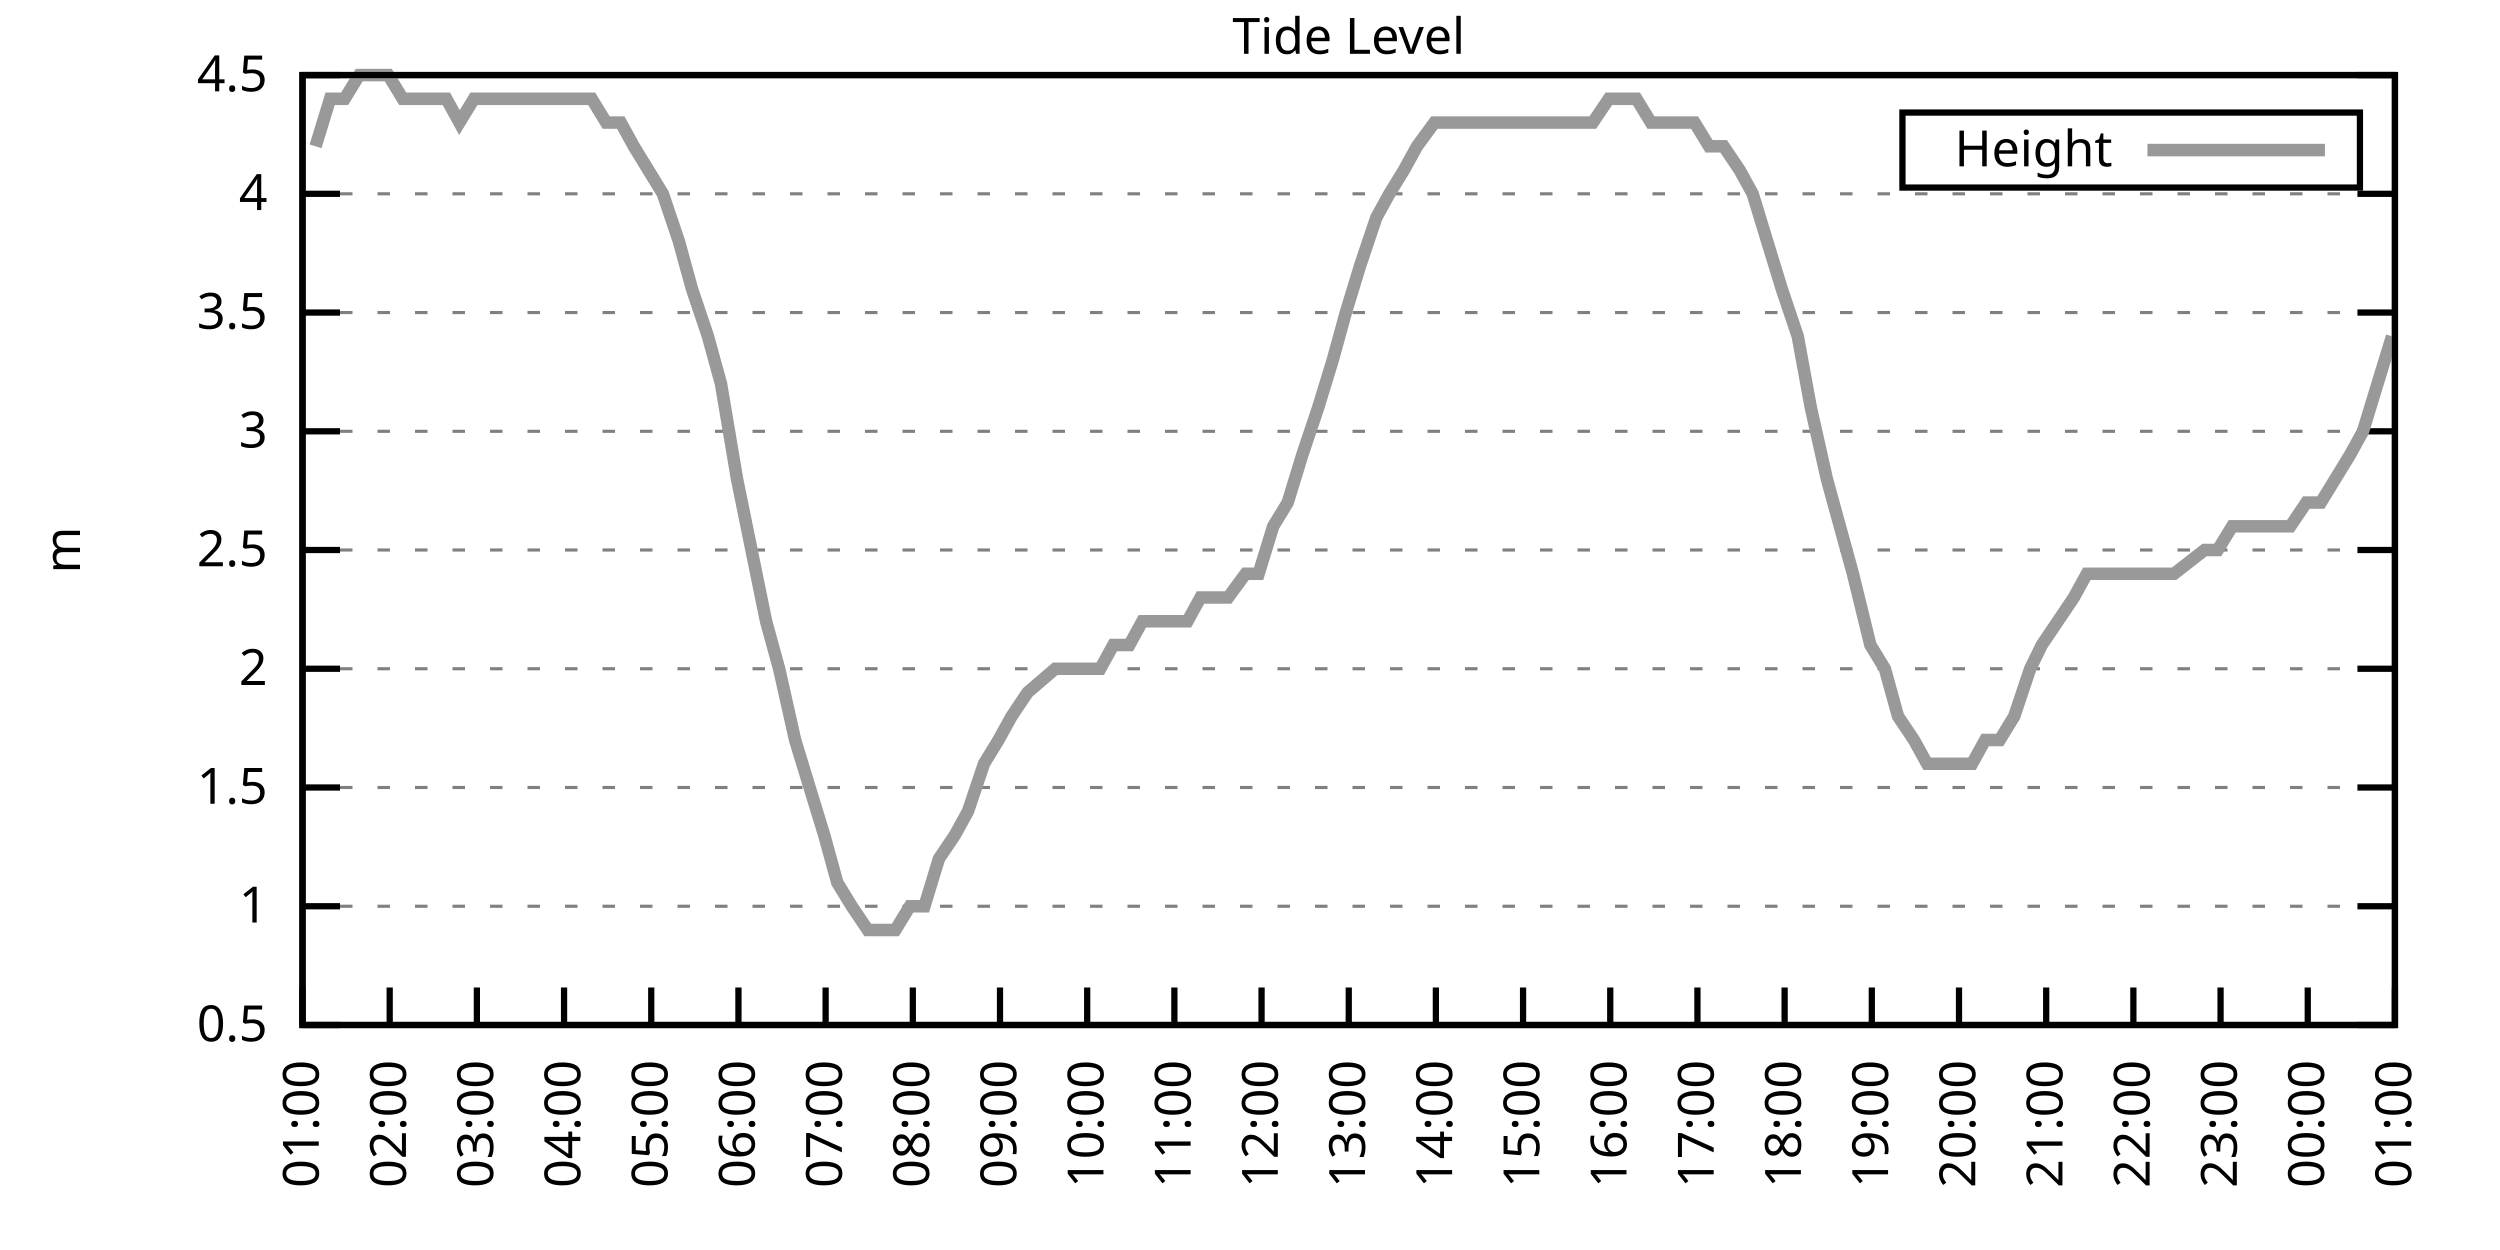
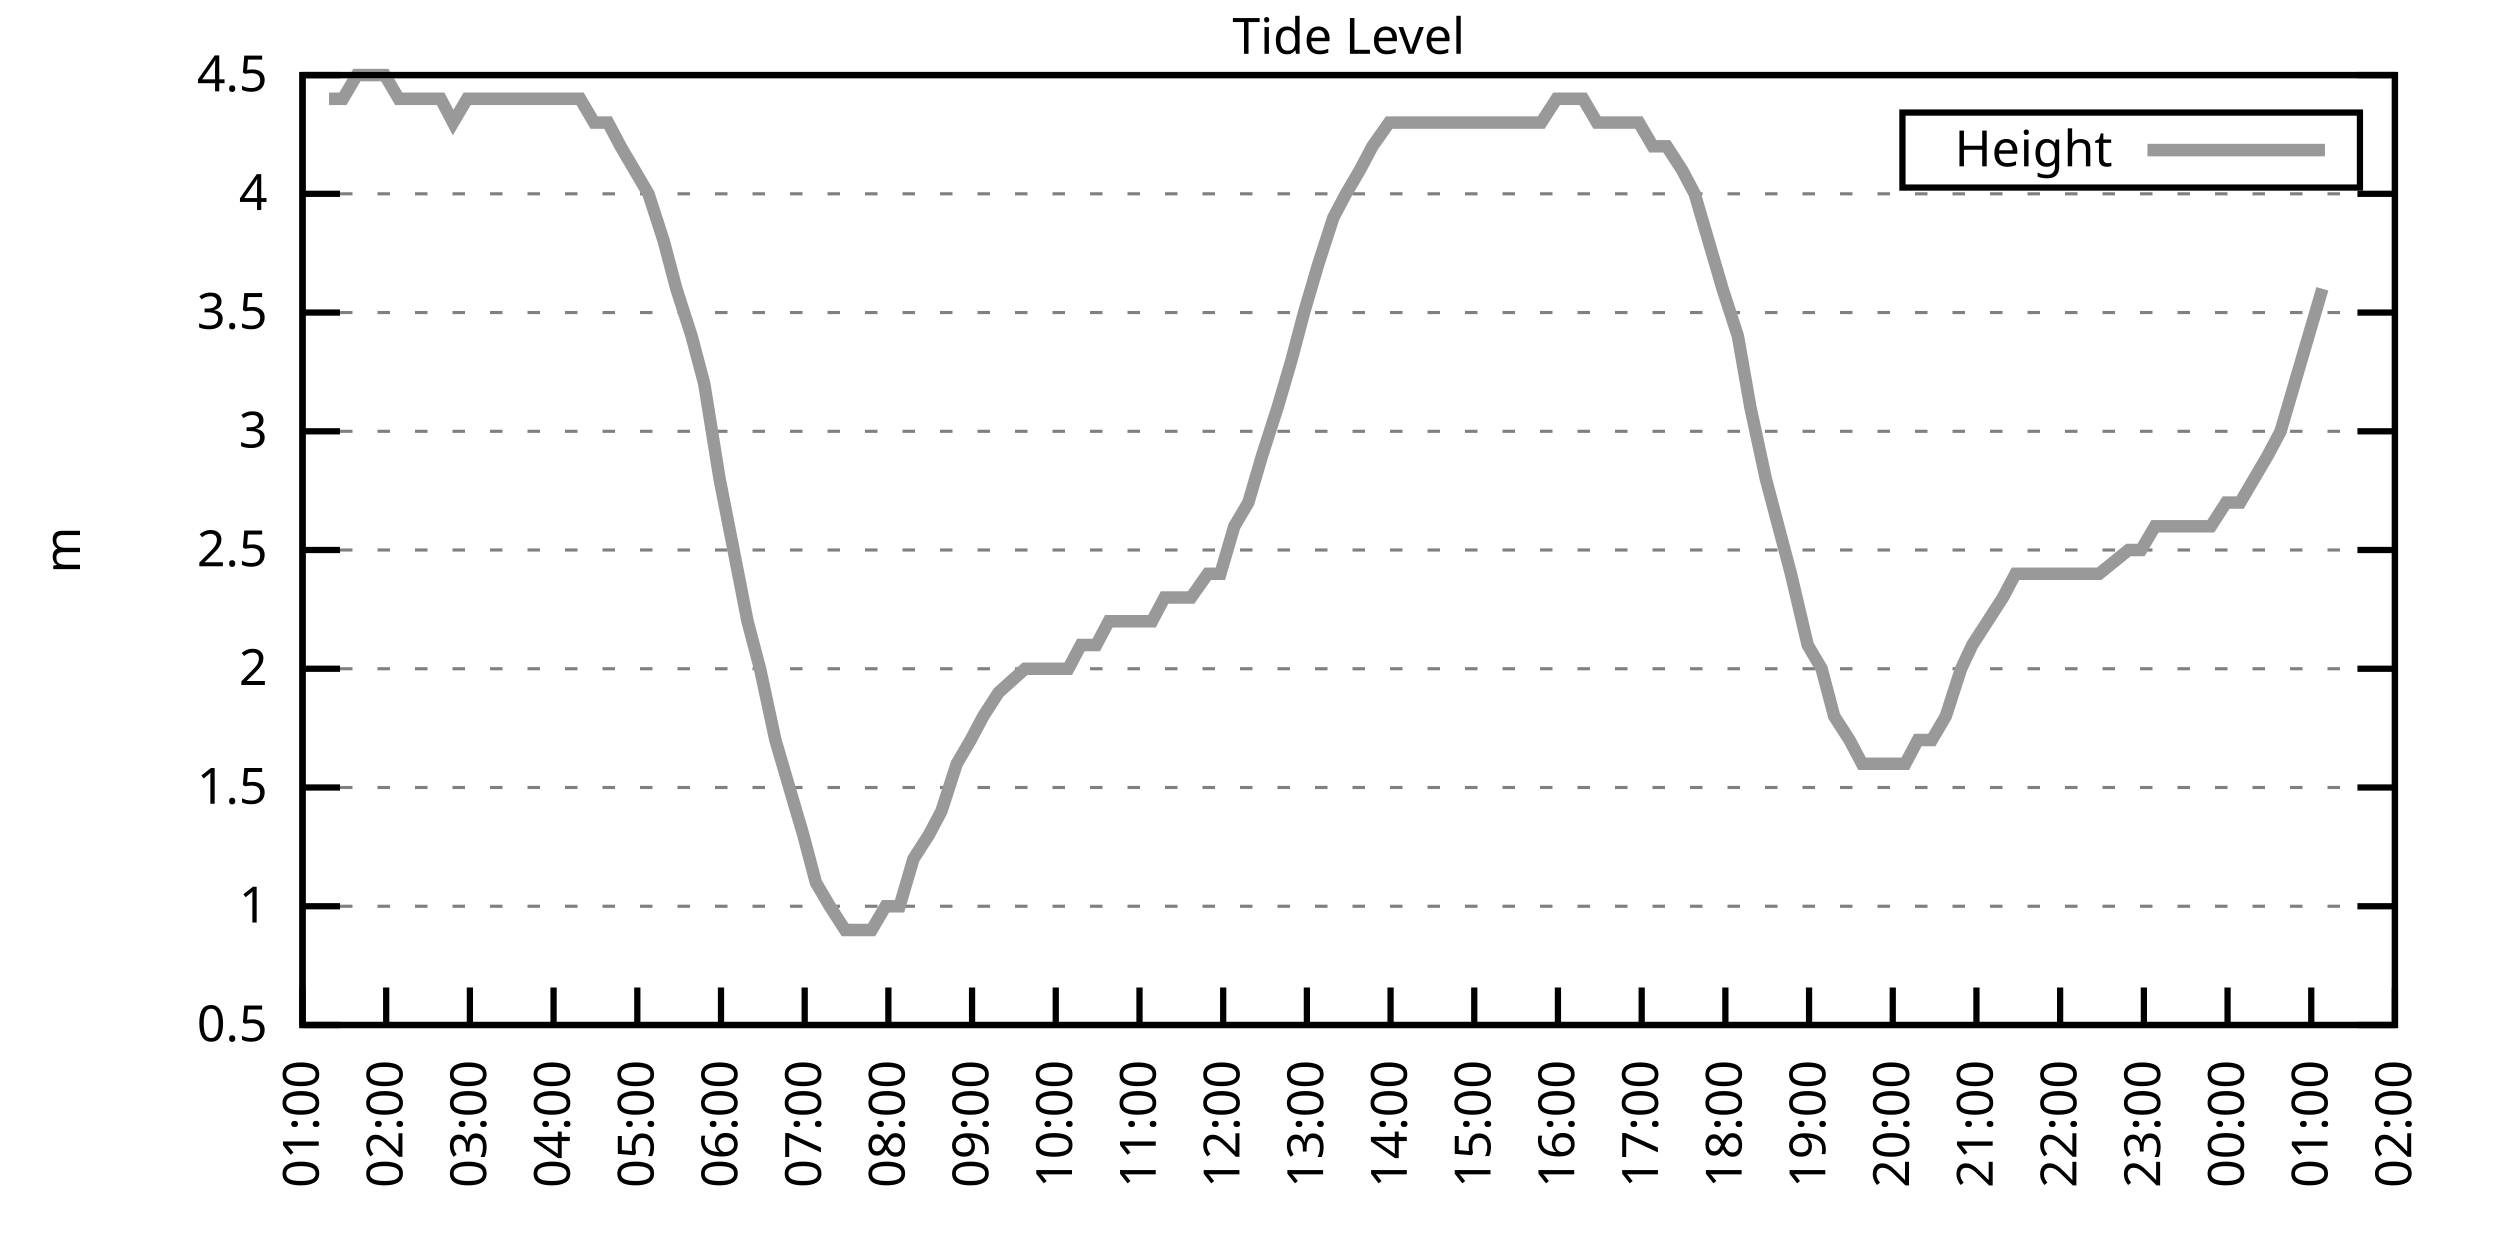
<svg xmlns="http://www.w3.org/2000/svg" xmlns:xlink="http://www.w3.org/1999/xlink" width="400" height="200" viewBox="0 0 400 200">
  <g id="gnuplot_canvas">
    <rect x="0" y="0" width="400" height="200" fill="none" />
    <defs>
      <circle id="gpDot" r="0.5" stroke-width="0.5" stroke="currentColor" />
      <path id="gpPt0" stroke-width="0.333" stroke="currentColor" d="M-1,0 h2 M0,-1 v2" />
      <path id="gpPt1" stroke-width="0.333" stroke="currentColor" d="M-1,-1 L1,1 M1,-1 L-1,1" />
      <path id="gpPt2" stroke-width="0.333" stroke="currentColor" d="M-1,0 L1,0 M0,-1 L0,1 M-1,-1 L1,1 M-1,1 L1,-1" />
      <rect id="gpPt3" stroke-width="0.333" stroke="currentColor" x="-1" y="-1" width="2" height="2" />
      <rect id="gpPt4" stroke-width="0.333" stroke="currentColor" fill="currentColor" x="-1" y="-1" width="2" height="2" />
      <circle id="gpPt5" stroke-width="0.333" stroke="currentColor" cx="0" cy="0" r="1" />
      <use xlink:href="#gpPt5" id="gpPt6" fill="currentColor" stroke="none" />
      <path id="gpPt7" stroke-width="0.333" stroke="currentColor" d="M0,-1.33 L-1.33,0.67 L1.33,0.67 z" />
      <use xlink:href="#gpPt7" id="gpPt8" fill="currentColor" stroke="none" />
      <use xlink:href="#gpPt7" id="gpPt9" stroke="currentColor" transform="rotate(180)" />
      <use xlink:href="#gpPt9" id="gpPt10" fill="currentColor" stroke="none" />
      <use xlink:href="#gpPt3" id="gpPt11" stroke="currentColor" transform="rotate(45)" />
      <use xlink:href="#gpPt11" id="gpPt12" fill="currentColor" stroke="none" />
      <path id="gpPt13" stroke-width="0.333" stroke="currentColor" d="M0,1.330 L1.265,0.411 L0.782,-1.067 L-0.782,-1.076 L-1.265,0.411 z" />
      <use xlink:href="#gpPt13" id="gpPt14" fill="currentColor" stroke="none" />
      <filter id="textbox" filterUnits="objectBoundingBox" x="0" y="0" height="1" width="1">
        <feFlood flood-color="white" flood-opacity="1" result="bgnd" />
        <feComposite in="SourceGraphic" in2="bgnd" operator="atop" />
      </filter>
      <filter id="greybox" filterUnits="objectBoundingBox" x="0" y="0" height="1" width="1">
        <feFlood flood-color="lightgrey" flood-opacity="1" result="grey" />
        <feComposite in="SourceGraphic" in2="grey" operator="atop" />
      </filter>
    </defs>
    <g fill="none" color="white" stroke="currentColor" stroke-width="1.00" stroke-linecap="butt" stroke-linejoin="miter">
</g>
    <g fill="none" color="black" stroke="currentColor" stroke-width="1.00" stroke-linecap="butt" stroke-linejoin="miter">
      <g stroke="none" shape-rendering="crispEdges">
        <polygon fill="rgb(255, 255, 255)" points="48.40,164.00 383.18,164.00 383.18,12.02 48.40,12.02 " />
      </g>
    </g>
    <g fill="none" color="black" stroke="currentColor" stroke-width="1.00" stroke-linecap="butt" stroke-linejoin="miter">
</g>
    <g fill="none" color="black" stroke="black" stroke-width="0.50" stroke-linecap="butt" stroke-linejoin="miter">
</g>
    <g fill="none" color="gray" stroke="currentColor" stroke-width="0.50" stroke-linecap="butt" stroke-linejoin="miter">
      <path stroke="gray" stroke-dasharray="2,4" class="gridline" d="M48.40,164.00 L383.19,164.00  " />
    </g>
    <g fill="none" color="gray" stroke="gray" stroke-width="1.00" stroke-linecap="butt" stroke-linejoin="miter">
</g>
    <g fill="none" color="black" stroke="currentColor" stroke-width="1.00" stroke-linecap="butt" stroke-linejoin="miter">
      <path stroke="black" d="M48.40,164.00 L54.40,164.00 M383.19,164.00 L377.19,164.00  " />
      <g transform="translate(42.80,166.60)" stroke="none" fill="black" font-family="Sans" font-size="8.00" text-anchor="end">
        <text>
          <tspan font-family="Sans"> 0.5</tspan>
        </text>
      </g>
    </g>
    <g fill="none" color="black" stroke="currentColor" stroke-width="1.00" stroke-linecap="butt" stroke-linejoin="miter">
</g>
    <g fill="none" color="black" stroke="black" stroke-width="0.50" stroke-linecap="butt" stroke-linejoin="miter">
</g>
    <g fill="none" color="gray" stroke="currentColor" stroke-width="0.50" stroke-linecap="butt" stroke-linejoin="miter">
      <path stroke="gray" stroke-dasharray="2,4" class="gridline" d="M48.40,145.00 L383.19,145.00  " />
    </g>
    <g fill="none" color="gray" stroke="gray" stroke-width="1.00" stroke-linecap="butt" stroke-linejoin="miter">
</g>
    <g fill="none" color="black" stroke="currentColor" stroke-width="1.00" stroke-linecap="butt" stroke-linejoin="miter">
      <path stroke="black" d="M48.40,145.00 L54.40,145.00 M383.19,145.00 L377.19,145.00  " />
      <g transform="translate(42.80,147.60)" stroke="none" fill="black" font-family="Sans" font-size="8.00" text-anchor="end">
        <text>
          <tspan font-family="Sans"> 1</tspan>
        </text>
      </g>
    </g>
    <g fill="none" color="black" stroke="currentColor" stroke-width="1.00" stroke-linecap="butt" stroke-linejoin="miter">
</g>
    <g fill="none" color="black" stroke="black" stroke-width="0.50" stroke-linecap="butt" stroke-linejoin="miter">
</g>
    <g fill="none" color="gray" stroke="currentColor" stroke-width="0.50" stroke-linecap="butt" stroke-linejoin="miter">
      <path stroke="gray" stroke-dasharray="2,4" class="gridline" d="M48.40,126.00 L383.19,126.00  " />
    </g>
    <g fill="none" color="gray" stroke="gray" stroke-width="1.00" stroke-linecap="butt" stroke-linejoin="miter">
</g>
    <g fill="none" color="black" stroke="currentColor" stroke-width="1.00" stroke-linecap="butt" stroke-linejoin="miter">
      <path stroke="black" d="M48.40,126.00 L54.40,126.00 M383.19,126.00 L377.19,126.00  " />
      <g transform="translate(42.80,128.60)" stroke="none" fill="black" font-family="Sans" font-size="8.00" text-anchor="end">
        <text>
          <tspan font-family="Sans"> 1.5</tspan>
        </text>
      </g>
    </g>
    <g fill="none" color="black" stroke="currentColor" stroke-width="1.00" stroke-linecap="butt" stroke-linejoin="miter">
</g>
    <g fill="none" color="black" stroke="black" stroke-width="0.50" stroke-linecap="butt" stroke-linejoin="miter">
</g>
    <g fill="none" color="gray" stroke="currentColor" stroke-width="0.50" stroke-linecap="butt" stroke-linejoin="miter">
      <path stroke="gray" stroke-dasharray="2,4" class="gridline" d="M48.40,107.00 L383.19,107.00  " />
    </g>
    <g fill="none" color="gray" stroke="gray" stroke-width="1.00" stroke-linecap="butt" stroke-linejoin="miter">
</g>
    <g fill="none" color="black" stroke="currentColor" stroke-width="1.00" stroke-linecap="butt" stroke-linejoin="miter">
      <path stroke="black" d="M48.40,107.00 L54.40,107.00 M383.19,107.00 L377.19,107.00  " />
      <g transform="translate(42.80,109.60)" stroke="none" fill="black" font-family="Sans" font-size="8.00" text-anchor="end">
        <text>
          <tspan font-family="Sans"> 2</tspan>
        </text>
      </g>
    </g>
    <g fill="none" color="black" stroke="currentColor" stroke-width="1.00" stroke-linecap="butt" stroke-linejoin="miter">
</g>
    <g fill="none" color="black" stroke="black" stroke-width="0.50" stroke-linecap="butt" stroke-linejoin="miter">
</g>
    <g fill="none" color="gray" stroke="currentColor" stroke-width="0.50" stroke-linecap="butt" stroke-linejoin="miter">
      <path stroke="gray" stroke-dasharray="2,4" class="gridline" d="M48.40,88.00 L383.19,88.00  " />
    </g>
    <g fill="none" color="gray" stroke="gray" stroke-width="1.00" stroke-linecap="butt" stroke-linejoin="miter">
</g>
    <g fill="none" color="black" stroke="currentColor" stroke-width="1.00" stroke-linecap="butt" stroke-linejoin="miter">
      <path stroke="black" d="M48.40,88.00 L54.40,88.00 M383.19,88.00 L377.19,88.00  " />
      <g transform="translate(42.80,90.60)" stroke="none" fill="black" font-family="Sans" font-size="8.00" text-anchor="end">
        <text>
          <tspan font-family="Sans"> 2.5</tspan>
        </text>
      </g>
    </g>
    <g fill="none" color="black" stroke="currentColor" stroke-width="1.00" stroke-linecap="butt" stroke-linejoin="miter">
</g>
    <g fill="none" color="black" stroke="black" stroke-width="0.50" stroke-linecap="butt" stroke-linejoin="miter">
</g>
    <g fill="none" color="gray" stroke="currentColor" stroke-width="0.50" stroke-linecap="butt" stroke-linejoin="miter">
      <path stroke="gray" stroke-dasharray="2,4" class="gridline" d="M48.40,69.01 L383.19,69.01  " />
    </g>
    <g fill="none" color="gray" stroke="gray" stroke-width="1.00" stroke-linecap="butt" stroke-linejoin="miter">
</g>
    <g fill="none" color="black" stroke="currentColor" stroke-width="1.00" stroke-linecap="butt" stroke-linejoin="miter">
      <path stroke="black" d="M48.40,69.01 L54.40,69.01 M383.19,69.01 L377.19,69.01  " />
      <g transform="translate(42.80,71.61)" stroke="none" fill="black" font-family="Sans" font-size="8.00" text-anchor="end">
        <text>
          <tspan font-family="Sans"> 3</tspan>
        </text>
      </g>
    </g>
    <g fill="none" color="black" stroke="currentColor" stroke-width="1.00" stroke-linecap="butt" stroke-linejoin="miter">
</g>
    <g fill="none" color="black" stroke="black" stroke-width="0.50" stroke-linecap="butt" stroke-linejoin="miter">
</g>
    <g fill="none" color="gray" stroke="currentColor" stroke-width="0.50" stroke-linecap="butt" stroke-linejoin="miter">
      <path stroke="gray" stroke-dasharray="2,4" class="gridline" d="M48.40,50.01 L383.19,50.01  " />
    </g>
    <g fill="none" color="gray" stroke="gray" stroke-width="1.00" stroke-linecap="butt" stroke-linejoin="miter">
</g>
    <g fill="none" color="black" stroke="currentColor" stroke-width="1.00" stroke-linecap="butt" stroke-linejoin="miter">
      <path stroke="black" d="M48.40,50.01 L54.40,50.01 M383.19,50.01 L377.19,50.01  " />
      <g transform="translate(42.80,52.61)" stroke="none" fill="black" font-family="Sans" font-size="8.00" text-anchor="end">
        <text>
          <tspan font-family="Sans"> 3.5</tspan>
        </text>
      </g>
    </g>
    <g fill="none" color="black" stroke="currentColor" stroke-width="1.00" stroke-linecap="butt" stroke-linejoin="miter">
</g>
    <g fill="none" color="black" stroke="black" stroke-width="0.50" stroke-linecap="butt" stroke-linejoin="miter">
</g>
    <g fill="none" color="gray" stroke="currentColor" stroke-width="0.50" stroke-linecap="butt" stroke-linejoin="miter">
      <path stroke="gray" stroke-dasharray="2,4" class="gridline" d="M48.40,31.01 L383.19,31.01  " />
    </g>
    <g fill="none" color="gray" stroke="gray" stroke-width="1.00" stroke-linecap="butt" stroke-linejoin="miter">
</g>
    <g fill="none" color="black" stroke="currentColor" stroke-width="1.00" stroke-linecap="butt" stroke-linejoin="miter">
      <path stroke="black" d="M48.40,31.01 L54.40,31.01 M383.19,31.01 L377.19,31.01  " />
      <g transform="translate(42.80,33.61)" stroke="none" fill="black" font-family="Sans" font-size="8.00" text-anchor="end">
        <text>
          <tspan font-family="Sans"> 4</tspan>
        </text>
      </g>
    </g>
    <g fill="none" color="black" stroke="currentColor" stroke-width="1.00" stroke-linecap="butt" stroke-linejoin="miter">
</g>
    <g fill="none" color="black" stroke="black" stroke-width="0.50" stroke-linecap="butt" stroke-linejoin="miter">
</g>
    <g fill="none" color="gray" stroke="currentColor" stroke-width="0.50" stroke-linecap="butt" stroke-linejoin="miter">
      <path stroke="gray" stroke-dasharray="2,4" class="gridline" d="M48.40,12.01 L383.19,12.01  " />
    </g>
    <g fill="none" color="gray" stroke="gray" stroke-width="1.00" stroke-linecap="butt" stroke-linejoin="miter">
</g>
    <g fill="none" color="black" stroke="currentColor" stroke-width="1.00" stroke-linecap="butt" stroke-linejoin="miter">
      <path stroke="black" d="M48.40,12.01 L54.40,12.01 M383.19,12.01 L377.19,12.01  " />
      <g transform="translate(42.80,14.61)" stroke="none" fill="black" font-family="Sans" font-size="8.00" text-anchor="end">
        <text>
          <tspan font-family="Sans"> 4.5</tspan>
        </text>
      </g>
    </g>
    <g fill="none" color="black" stroke="currentColor" stroke-width="1.00" stroke-linecap="butt" stroke-linejoin="miter">
      <path stroke="black" d="M48.40,164.00 L48.40,158.00  " />
      <g transform="translate(51.00,169.60) rotate(270.00)" stroke="none" fill="black" font-family="Sans" font-size="8.00" text-anchor="end">
        <text>
          <tspan font-family="Sans">01:00</tspan>
        </text>
      </g>
    </g>
    <g fill="none" color="black" stroke="currentColor" stroke-width="1.00" stroke-linecap="butt" stroke-linejoin="miter">
-       <path stroke="black" d="M62.35,164.00 L62.35,158.00  " />
-       <g transform="translate(64.95,169.60) rotate(270.00)" stroke="none" fill="black" font-family="Sans" font-size="8.00" text-anchor="end">
+       <path stroke="black" d="M61.79,164.00 L61.79,158.00  " />
+       <g transform="translate(64.39,169.60) rotate(270.00)" stroke="none" fill="black" font-family="Sans" font-size="8.00" text-anchor="end">
        <text>
          <tspan font-family="Sans">02:00</tspan>
        </text>
      </g>
    </g>
    <g fill="none" color="black" stroke="currentColor" stroke-width="1.00" stroke-linecap="butt" stroke-linejoin="miter">
-       <path stroke="black" d="M76.30,164.00 L76.30,158.00  " />
-       <g transform="translate(78.90,169.60) rotate(270.00)" stroke="none" fill="black" font-family="Sans" font-size="8.00" text-anchor="end">
+       <path stroke="black" d="M75.18,164.00 L75.18,158.00  " />
+       <g transform="translate(77.78,169.60) rotate(270.00)" stroke="none" fill="black" font-family="Sans" font-size="8.00" text-anchor="end">
        <text>
          <tspan font-family="Sans">03:00</tspan>
        </text>
      </g>
    </g>
    <g fill="none" color="black" stroke="currentColor" stroke-width="1.00" stroke-linecap="butt" stroke-linejoin="miter">
-       <path stroke="black" d="M90.25,164.00 L90.25,158.00  " />
-       <g transform="translate(92.85,169.60) rotate(270.00)" stroke="none" fill="black" font-family="Sans" font-size="8.00" text-anchor="end">
+       <path stroke="black" d="M88.57,164.00 L88.57,158.00  " />
+       <g transform="translate(91.17,169.60) rotate(270.00)" stroke="none" fill="black" font-family="Sans" font-size="8.00" text-anchor="end">
        <text>
          <tspan font-family="Sans">04:00</tspan>
        </text>
      </g>
    </g>
    <g fill="none" color="black" stroke="currentColor" stroke-width="1.00" stroke-linecap="butt" stroke-linejoin="miter">
-       <path stroke="black" d="M104.20,164.00 L104.20,158.00  " />
-       <g transform="translate(106.80,169.60) rotate(270.00)" stroke="none" fill="black" font-family="Sans" font-size="8.00" text-anchor="end">
+       <path stroke="black" d="M101.97,164.00 L101.97,158.00  " />
+       <g transform="translate(104.57,169.60) rotate(270.00)" stroke="none" fill="black" font-family="Sans" font-size="8.00" text-anchor="end">
        <text>
          <tspan font-family="Sans">05:00</tspan>
        </text>
      </g>
    </g>
    <g fill="none" color="black" stroke="currentColor" stroke-width="1.00" stroke-linecap="butt" stroke-linejoin="miter">
-       <path stroke="black" d="M118.15,164.00 L118.15,158.00  " />
-       <g transform="translate(120.75,169.60) rotate(270.00)" stroke="none" fill="black" font-family="Sans" font-size="8.00" text-anchor="end">
+       <path stroke="black" d="M115.36,164.00 L115.36,158.00  " />
+       <g transform="translate(117.96,169.60) rotate(270.00)" stroke="none" fill="black" font-family="Sans" font-size="8.00" text-anchor="end">
        <text>
          <tspan font-family="Sans">06:00</tspan>
        </text>
      </g>
    </g>
    <g fill="none" color="black" stroke="currentColor" stroke-width="1.00" stroke-linecap="butt" stroke-linejoin="miter">
-       <path stroke="black" d="M132.10,164.00 L132.10,158.00  " />
-       <g transform="translate(134.70,169.60) rotate(270.00)" stroke="none" fill="black" font-family="Sans" font-size="8.00" text-anchor="end">
+       <path stroke="black" d="M128.75,164.00 L128.75,158.00  " />
+       <g transform="translate(131.35,169.60) rotate(270.00)" stroke="none" fill="black" font-family="Sans" font-size="8.00" text-anchor="end">
        <text>
          <tspan font-family="Sans">07:00</tspan>
        </text>
      </g>
    </g>
    <g fill="none" color="black" stroke="currentColor" stroke-width="1.00" stroke-linecap="butt" stroke-linejoin="miter">
-       <path stroke="black" d="M146.05,164.00 L146.05,158.00  " />
-       <g transform="translate(148.65,169.60) rotate(270.00)" stroke="none" fill="black" font-family="Sans" font-size="8.00" text-anchor="end">
+       <path stroke="black" d="M142.14,164.00 L142.14,158.00  " />
+       <g transform="translate(144.74,169.60) rotate(270.00)" stroke="none" fill="black" font-family="Sans" font-size="8.00" text-anchor="end">
        <text>
          <tspan font-family="Sans">08:00</tspan>
        </text>
      </g>
    </g>
    <g fill="none" color="black" stroke="currentColor" stroke-width="1.00" stroke-linecap="butt" stroke-linejoin="miter">
-       <path stroke="black" d="M160.00,164.00 L160.00,158.00  " />
-       <g transform="translate(162.60,169.60) rotate(270.00)" stroke="none" fill="black" font-family="Sans" font-size="8.00" text-anchor="end">
+       <path stroke="black" d="M155.53,164.00 L155.53,158.00  " />
+       <g transform="translate(158.13,169.60) rotate(270.00)" stroke="none" fill="black" font-family="Sans" font-size="8.00" text-anchor="end">
        <text>
          <tspan font-family="Sans">09:00</tspan>
        </text>
      </g>
    </g>
    <g fill="none" color="black" stroke="currentColor" stroke-width="1.00" stroke-linecap="butt" stroke-linejoin="miter">
-       <path stroke="black" d="M173.95,164.00 L173.95,158.00  " />
-       <g transform="translate(176.55,169.60) rotate(270.00)" stroke="none" fill="black" font-family="Sans" font-size="8.00" text-anchor="end">
+       <path stroke="black" d="M168.92,164.00 L168.92,158.00  " />
+       <g transform="translate(171.52,169.60) rotate(270.00)" stroke="none" fill="black" font-family="Sans" font-size="8.00" text-anchor="end">
        <text>
          <tspan font-family="Sans">10:00</tspan>
        </text>
      </g>
    </g>
    <g fill="none" color="black" stroke="currentColor" stroke-width="1.00" stroke-linecap="butt" stroke-linejoin="miter">
-       <path stroke="black" d="M187.90,164.00 L187.90,158.00  " />
-       <g transform="translate(190.50,169.60) rotate(270.00)" stroke="none" fill="black" font-family="Sans" font-size="8.00" text-anchor="end">
+       <path stroke="black" d="M182.32,164.00 L182.32,158.00  " />
+       <g transform="translate(184.92,169.60) rotate(270.00)" stroke="none" fill="black" font-family="Sans" font-size="8.00" text-anchor="end">
        <text>
          <tspan font-family="Sans">11:00</tspan>
        </text>
      </g>
    </g>
    <g fill="none" color="black" stroke="currentColor" stroke-width="1.00" stroke-linecap="butt" stroke-linejoin="miter">
-       <path stroke="black" d="M201.85,164.00 L201.85,158.00  " />
-       <g transform="translate(204.45,169.60) rotate(270.00)" stroke="none" fill="black" font-family="Sans" font-size="8.00" text-anchor="end">
+       <path stroke="black" d="M195.71,164.00 L195.71,158.00  " />
+       <g transform="translate(198.31,169.60) rotate(270.00)" stroke="none" fill="black" font-family="Sans" font-size="8.00" text-anchor="end">
        <text>
          <tspan font-family="Sans">12:00</tspan>
        </text>
      </g>
    </g>
    <g fill="none" color="black" stroke="currentColor" stroke-width="1.00" stroke-linecap="butt" stroke-linejoin="miter">
-       <path stroke="black" d="M215.80,164.00 L215.80,158.00  " />
-       <g transform="translate(218.40,169.60) rotate(270.00)" stroke="none" fill="black" font-family="Sans" font-size="8.00" text-anchor="end">
+       <path stroke="black" d="M209.10,164.00 L209.10,158.00  " />
+       <g transform="translate(211.70,169.60) rotate(270.00)" stroke="none" fill="black" font-family="Sans" font-size="8.00" text-anchor="end">
        <text>
          <tspan font-family="Sans">13:00</tspan>
        </text>
      </g>
    </g>
    <g fill="none" color="black" stroke="currentColor" stroke-width="1.00" stroke-linecap="butt" stroke-linejoin="miter">
-       <path stroke="black" d="M229.74,164.00 L229.74,158.00  " />
-       <g transform="translate(232.34,169.60) rotate(270.00)" stroke="none" fill="black" font-family="Sans" font-size="8.00" text-anchor="end">
+       <path stroke="black" d="M222.49,164.00 L222.49,158.00  " />
+       <g transform="translate(225.09,169.60) rotate(270.00)" stroke="none" fill="black" font-family="Sans" font-size="8.00" text-anchor="end">
        <text>
          <tspan font-family="Sans">14:00</tspan>
        </text>
      </g>
    </g>
    <g fill="none" color="black" stroke="currentColor" stroke-width="1.00" stroke-linecap="butt" stroke-linejoin="miter">
-       <path stroke="black" d="M243.69,164.00 L243.69,158.00  " />
-       <g transform="translate(246.29,169.60) rotate(270.00)" stroke="none" fill="black" font-family="Sans" font-size="8.00" text-anchor="end">
+       <path stroke="black" d="M235.88,164.00 L235.88,158.00  " />
+       <g transform="translate(238.48,169.60) rotate(270.00)" stroke="none" fill="black" font-family="Sans" font-size="8.00" text-anchor="end">
        <text>
          <tspan font-family="Sans">15:00</tspan>
        </text>
      </g>
    </g>
    <g fill="none" color="black" stroke="currentColor" stroke-width="1.00" stroke-linecap="butt" stroke-linejoin="miter">
-       <path stroke="black" d="M257.64,164.00 L257.64,158.00  " />
-       <g transform="translate(260.24,169.60) rotate(270.00)" stroke="none" fill="black" font-family="Sans" font-size="8.00" text-anchor="end">
+       <path stroke="black" d="M249.27,164.00 L249.27,158.00  " />
+       <g transform="translate(251.87,169.60) rotate(270.00)" stroke="none" fill="black" font-family="Sans" font-size="8.00" text-anchor="end">
        <text>
          <tspan font-family="Sans">16:00</tspan>
        </text>
      </g>
    </g>
    <g fill="none" color="black" stroke="currentColor" stroke-width="1.00" stroke-linecap="butt" stroke-linejoin="miter">
-       <path stroke="black" d="M271.59,164.00 L271.59,158.00  " />
-       <g transform="translate(274.19,169.60) rotate(270.00)" stroke="none" fill="black" font-family="Sans" font-size="8.00" text-anchor="end">
+       <path stroke="black" d="M262.67,164.00 L262.67,158.00  " />
+       <g transform="translate(265.27,169.60) rotate(270.00)" stroke="none" fill="black" font-family="Sans" font-size="8.00" text-anchor="end">
        <text>
          <tspan font-family="Sans">17:00</tspan>
        </text>
      </g>
    </g>
    <g fill="none" color="black" stroke="currentColor" stroke-width="1.00" stroke-linecap="butt" stroke-linejoin="miter">
-       <path stroke="black" d="M285.54,164.00 L285.54,158.00  " />
-       <g transform="translate(288.14,169.60) rotate(270.00)" stroke="none" fill="black" font-family="Sans" font-size="8.00" text-anchor="end">
+       <path stroke="black" d="M276.06,164.00 L276.06,158.00  " />
+       <g transform="translate(278.66,169.60) rotate(270.00)" stroke="none" fill="black" font-family="Sans" font-size="8.00" text-anchor="end">
        <text>
          <tspan font-family="Sans">18:00</tspan>
        </text>
      </g>
    </g>
    <g fill="none" color="black" stroke="currentColor" stroke-width="1.00" stroke-linecap="butt" stroke-linejoin="miter">
-       <path stroke="black" d="M299.49,164.00 L299.49,158.00  " />
-       <g transform="translate(302.09,169.60) rotate(270.00)" stroke="none" fill="black" font-family="Sans" font-size="8.00" text-anchor="end">
+       <path stroke="black" d="M289.45,164.00 L289.45,158.00  " />
+       <g transform="translate(292.05,169.60) rotate(270.00)" stroke="none" fill="black" font-family="Sans" font-size="8.00" text-anchor="end">
        <text>
          <tspan font-family="Sans">19:00</tspan>
        </text>
      </g>
    </g>
    <g fill="none" color="black" stroke="currentColor" stroke-width="1.00" stroke-linecap="butt" stroke-linejoin="miter">
-       <path stroke="black" d="M313.44,164.00 L313.44,158.00  " />
-       <g transform="translate(316.04,169.60) rotate(270.00)" stroke="none" fill="black" font-family="Sans" font-size="8.00" text-anchor="end">
+       <path stroke="black" d="M302.84,164.00 L302.84,158.00  " />
+       <g transform="translate(305.44,169.60) rotate(270.00)" stroke="none" fill="black" font-family="Sans" font-size="8.00" text-anchor="end">
        <text>
          <tspan font-family="Sans">20:00</tspan>
        </text>
      </g>
    </g>
    <g fill="none" color="black" stroke="currentColor" stroke-width="1.00" stroke-linecap="butt" stroke-linejoin="miter">
-       <path stroke="black" d="M327.39,164.00 L327.39,158.00  " />
-       <g transform="translate(329.99,169.60) rotate(270.00)" stroke="none" fill="black" font-family="Sans" font-size="8.00" text-anchor="end">
+       <path stroke="black" d="M316.23,164.00 L316.23,158.00  " />
+       <g transform="translate(318.83,169.60) rotate(270.00)" stroke="none" fill="black" font-family="Sans" font-size="8.00" text-anchor="end">
        <text>
          <tspan font-family="Sans">21:00</tspan>
        </text>
      </g>
    </g>
    <g fill="none" color="black" stroke="currentColor" stroke-width="1.00" stroke-linecap="butt" stroke-linejoin="miter">
-       <path stroke="black" d="M341.34,164.00 L341.34,158.00  " />
-       <g transform="translate(343.94,169.60) rotate(270.00)" stroke="none" fill="black" font-family="Sans" font-size="8.00" text-anchor="end">
+       <path stroke="black" d="M329.62,164.00 L329.62,158.00  " />
+       <g transform="translate(332.22,169.60) rotate(270.00)" stroke="none" fill="black" font-family="Sans" font-size="8.00" text-anchor="end">
        <text>
          <tspan font-family="Sans">22:00</tspan>
        </text>
      </g>
    </g>
    <g fill="none" color="black" stroke="currentColor" stroke-width="1.00" stroke-linecap="butt" stroke-linejoin="miter">
-       <path stroke="black" d="M355.29,164.00 L355.29,158.00  " />
-       <g transform="translate(357.89,169.60) rotate(270.00)" stroke="none" fill="black" font-family="Sans" font-size="8.00" text-anchor="end">
+       <path stroke="black" d="M343.02,164.00 L343.02,158.00  " />
+       <g transform="translate(345.62,169.60) rotate(270.00)" stroke="none" fill="black" font-family="Sans" font-size="8.00" text-anchor="end">
        <text>
          <tspan font-family="Sans">23:00</tspan>
        </text>
      </g>
    </g>
    <g fill="none" color="black" stroke="currentColor" stroke-width="1.00" stroke-linecap="butt" stroke-linejoin="miter">
-       <path stroke="black" d="M369.24,164.00 L369.24,158.00  " />
-       <g transform="translate(371.84,169.60) rotate(270.00)" stroke="none" fill="black" font-family="Sans" font-size="8.00" text-anchor="end">
+       <path stroke="black" d="M356.41,164.00 L356.41,158.00  " />
+       <g transform="translate(359.01,169.60) rotate(270.00)" stroke="none" fill="black" font-family="Sans" font-size="8.00" text-anchor="end">
        <text>
          <tspan font-family="Sans">00:00</tspan>
+         </text>
+       </g>
+     </g>
+     <g fill="none" color="black" stroke="currentColor" stroke-width="1.00" stroke-linecap="butt" stroke-linejoin="miter">
+       <path stroke="black" d="M369.80,164.00 L369.80,158.00  " />
+       <g transform="translate(372.40,169.60) rotate(270.00)" stroke="none" fill="black" font-family="Sans" font-size="8.00" text-anchor="end">
+         <text>
+           <tspan font-family="Sans">01:00</tspan>
        </text>
      </g>
    </g>
    <g fill="none" color="black" stroke="currentColor" stroke-width="1.00" stroke-linecap="butt" stroke-linejoin="miter">
      <path stroke="black" d="M383.19,164.00 L383.19,158.00  " />
      <g transform="translate(385.79,169.60) rotate(270.00)" stroke="none" fill="black" font-family="Sans" font-size="8.00" text-anchor="end">
        <text>
-           <tspan font-family="Sans">01:00</tspan>
+           <tspan font-family="Sans">02:00</tspan>
        </text>
      </g>
    </g>
    <g fill="none" color="black" stroke="currentColor" stroke-width="1.00" stroke-linecap="butt" stroke-linejoin="miter">
</g>
    <g fill="none" color="black" stroke="currentColor" stroke-width="1.00" stroke-linecap="butt" stroke-linejoin="miter">
      <path stroke="black" d="M48.40,12.01 L48.40,164.00 L383.19,164.00 L383.19,12.01 L48.40,12.01 Z  " />
    </g>
    <g fill="none" color="black" stroke="currentColor" stroke-width="1.00" stroke-linecap="butt" stroke-linejoin="miter">
</g>
    <g fill="none" color="black" stroke="currentColor" stroke-width="1.00" stroke-linecap="butt" stroke-linejoin="miter">
      <path stroke="black" d="M304.39,30.01 L304.39,18.01 L377.59,18.01 L377.59,30.01 L304.39,30.01 Z  " />
    </g>
    <g id="Tide_level_plot_1">
      <g fill="none" color="white" stroke="black" stroke-width="2.00" stroke-linecap="butt" stroke-linejoin="miter">
</g>
      <g fill="none" color="black" stroke="currentColor" stroke-width="2.00" stroke-linecap="butt" stroke-linejoin="miter">
        <g transform="translate(337.99,26.61)" stroke="none" fill="black" font-family="Sans" font-size="8.00" text-anchor="end">
          <text>
            <tspan font-family="Sans">Height</tspan>
          </text>
        </g>
      </g>
      <g fill="none" color="black" stroke="currentColor" stroke-width="2.00" stroke-linecap="butt" stroke-linejoin="miter">
-         <path stroke="rgb(153, 153, 153)" d="M343.59,24.01 L371.99,24.01 M50.49,23.41 L52.82,15.81 L55.14,15.81 L57.47,12.01 L59.79,12.01 L62.12,12.01   L64.44,15.81 L66.77,15.81 L68.86,15.81 L71.42,15.81 L73.51,19.61 L75.83,15.81 L77.93,15.81 L80.72,15.81   L83.04,15.81 L85.37,15.81 L87.69,15.81 L89.78,15.81 L92.11,15.81 L94.67,15.81 L96.99,19.61 L99.32,19.61   L101.41,23.41 L106.06,31.01 L108.62,38.61 L110.71,46.21 L113.27,53.81 L115.36,61.41 L117.92,76.61 L120.24,88.00   L122.57,99.40 L124.66,107.00 L127.22,118.40 L129.54,126.00 L131.87,133.60 L133.96,141.20 L136.28,145.00 L138.84,148.80   L140.93,148.80 L143.26,148.80 L145.58,145.00 L147.91,145.00 L150.23,137.40 L152.79,133.60 L154.88,129.80 L157.44,122.20   L159.76,118.40 L161.86,114.60 L164.41,110.80 L168.83,107.00 L171.39,107.00 L173.71,107.00 L176.04,107.00 L178.13,103.20   L180.69,103.20 L182.78,99.40 L185.34,99.40 L187.66,99.40 L189.99,99.40 L192.08,95.60 L194.64,95.60 L196.50,95.60   L199.29,91.80 L201.38,91.80 L203.71,84.21 L206.03,80.41 L208.36,72.81 L210.91,65.21 L213.24,57.61 L215.33,50.01   L217.65,42.41 L220.21,34.81 L222.30,31.01 L224.63,27.21 L226.72,23.41 L229.51,19.61 L231.84,19.61 L234.16,19.61   L236.25,19.61 L238.58,19.61 L241.14,19.61 L243.46,19.61 L245.55,19.61 L247.88,19.61 L250.44,19.61 L252.76,19.61   L254.85,19.61 L257.41,15.81 L259.50,15.81 L261.83,15.81 L264.15,19.61 L266.48,19.61 L269.04,19.61 L271.13,19.61   L273.45,23.41 L275.78,23.41 L278.34,27.21 L280.43,31.01 L282.75,38.61 L285.08,46.21 L287.64,53.81 L289.73,65.21   L292.29,76.61 L294.38,84.21 L296.47,91.80 L299.26,103.20 L301.58,107.00 L303.68,114.60 L306.23,118.40 L308.33,122.20   L310.88,122.20 L312.98,122.20 L315.53,122.20 L317.63,118.40 L319.95,118.40 L322.28,114.60 L324.83,107.00 L326.69,103.20   L329.25,99.40 L331.81,95.60 L333.90,91.80 L336.46,91.80 L338.78,91.80 L340.88,91.80 L343.20,91.80 L345.76,91.80   L347.85,91.80 L352.73,88.00 L354.83,88.00 L357.15,84.21 L359.48,84.21 L361.80,84.21 L364.36,84.21 L366.45,84.21   L369.01,80.41 L371.33,80.41 L373.66,76.61 L375.98,72.81 L378.08,69.01 L380.40,61.41 L382.73,53.81  " />
+         <path stroke="rgb(153, 153, 153)" d="M343.59,24.01 L371.99,24.01 M52.64,15.81 L54.87,15.81 L57.10,12.01 L59.34,12.01 L61.57,12.01 L63.80,15.81   L66.03,15.81 L68.04,15.81 L70.50,15.81 L72.50,19.61 L74.74,15.81 L76.75,15.81 L79.42,15.81 L81.66,15.81   L83.89,15.81 L86.12,15.81 L88.13,15.81 L90.36,15.81 L92.82,15.81 L95.05,19.61 L97.28,19.61 L99.29,23.41   L103.75,31.01 L106.21,38.61 L108.22,46.21 L110.67,53.81 L112.68,61.41 L115.13,76.61 L117.37,88.00 L119.60,99.40   L121.61,107.00 L124.06,118.40 L126.29,126.00 L128.53,133.60 L130.54,141.20 L132.77,145.00 L135.22,148.80 L137.23,148.80   L139.46,148.80 L141.69,145.00 L143.93,145.00 L146.16,137.40 L148.61,133.60 L150.62,129.80 L153.08,122.20 L155.31,118.40   L157.32,114.60 L159.77,110.80 L164.01,107.00 L166.47,107.00 L168.70,107.00 L170.93,107.00 L172.94,103.20 L175.40,103.20   L177.41,99.40 L179.86,99.40 L182.09,99.40 L184.32,99.40 L186.33,95.60 L188.79,95.60 L190.57,95.60 L193.25,91.80   L195.26,91.80 L197.49,84.21 L199.73,80.41 L201.96,72.81 L204.41,65.21 L206.64,57.61 L208.65,50.01 L210.88,42.41   L213.34,34.81 L215.35,31.01 L217.58,27.21 L219.59,23.41 L222.27,19.61 L224.50,19.61 L226.73,19.61 L228.74,19.61   L230.97,19.61 L233.43,19.61 L235.66,19.61 L237.67,19.61 L239.90,19.61 L242.36,19.61 L244.59,19.61 L246.60,19.61   L249.05,15.81 L251.06,15.81 L253.29,15.81 L255.52,19.61 L257.76,19.61 L260.21,19.61 L262.22,19.61 L264.45,23.41   L266.68,23.41 L269.14,27.21 L271.15,31.01 L273.38,38.61 L275.61,46.21 L278.07,53.81 L280.07,65.21 L282.53,76.61   L284.54,84.21 L286.55,91.80 L289.23,103.20 L291.46,107.00 L293.47,114.60 L295.92,118.40 L297.93,122.20 L300.39,122.20   L302.39,122.20 L304.85,122.20 L306.86,118.40 L309.09,118.40 L311.32,114.60 L313.78,107.00 L315.56,103.20 L318.02,99.40   L320.47,95.60 L322.48,91.80 L324.94,91.80 L327.17,91.80 L329.18,91.80 L331.41,91.80 L333.86,91.80 L335.87,91.80   L340.56,88.00 L342.57,88.00 L344.80,84.21 L347.03,84.21 L349.26,84.21 L351.72,84.21 L353.73,84.21 L356.18,80.41   L358.42,80.41 L360.65,76.61 L362.88,72.81 L364.89,69.01 L367.12,61.41 L369.35,53.81 L371.58,46.21  " />
      </g>
    </g>
    <g fill="none" color="black" stroke="currentColor" stroke-width="2.00" stroke-linecap="butt" stroke-linejoin="miter">
</g>
    <g fill="none" color="black" stroke="black" stroke-width="1.00" stroke-linecap="butt" stroke-linejoin="miter">
</g>
    <g fill="none" color="black" stroke="currentColor" stroke-width="1.00" stroke-linecap="butt" stroke-linejoin="miter">
      <path stroke="black" d="M48.40,12.01 L48.40,164.00 L383.19,164.00 L383.19,12.01 L48.40,12.01 Z  " />
      <g transform="translate(12.80,88.01) rotate(270.00)" stroke="none" fill="black" font-family="Sans" font-size="8.00" text-anchor="middle">
        <text>
          <tspan font-family="Sans">m</tspan>
        </text>
      </g>
    </g>
    <g fill="none" color="black" stroke="currentColor" stroke-width="1.00" stroke-linecap="butt" stroke-linejoin="miter">
</g>
    <g fill="none" color="black" stroke="currentColor" stroke-width="1.00" stroke-linecap="butt" stroke-linejoin="miter">
      <g transform="translate(215.79,8.61)" stroke="none" fill="black" font-family="Sans" font-size="8.00" text-anchor="middle">
        <text>
          <tspan font-family="Sans">Tide Level</tspan>
        </text>
      </g>
    </g>
    <g fill="none" color="black" stroke="currentColor" stroke-width="1.00" stroke-linecap="butt" stroke-linejoin="miter">
</g>
  </g>
</svg>
